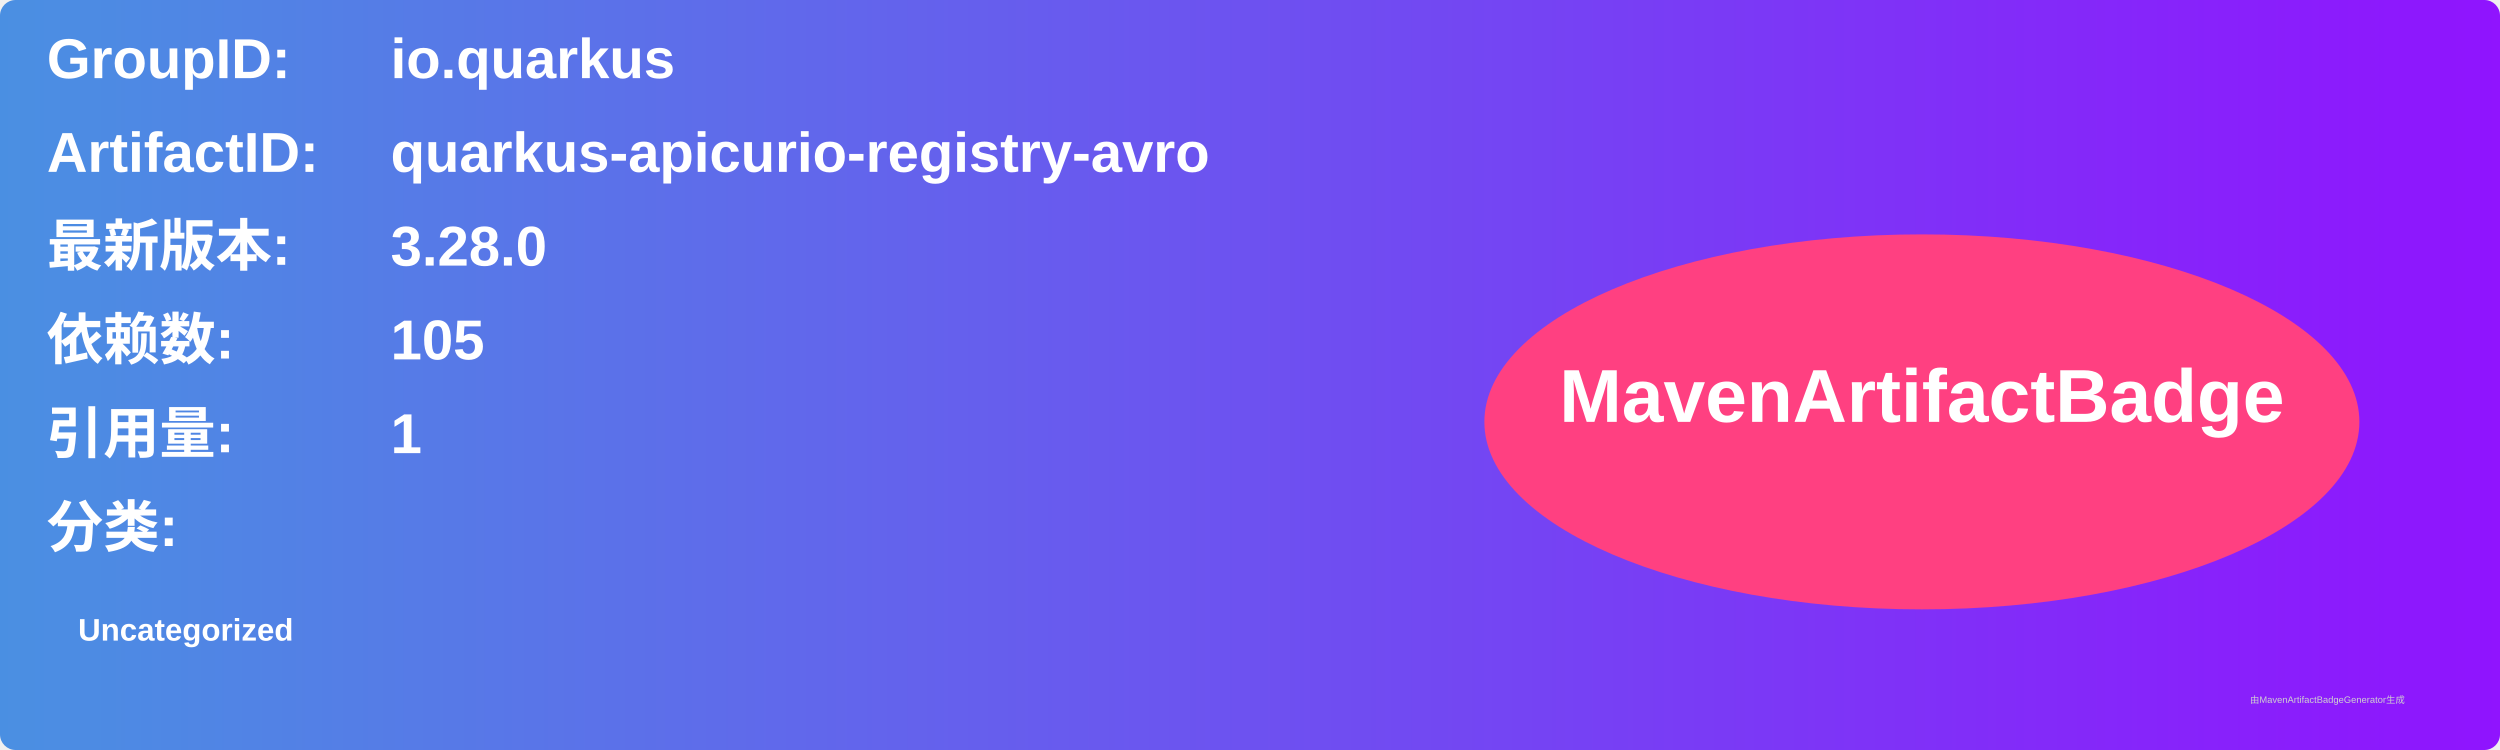
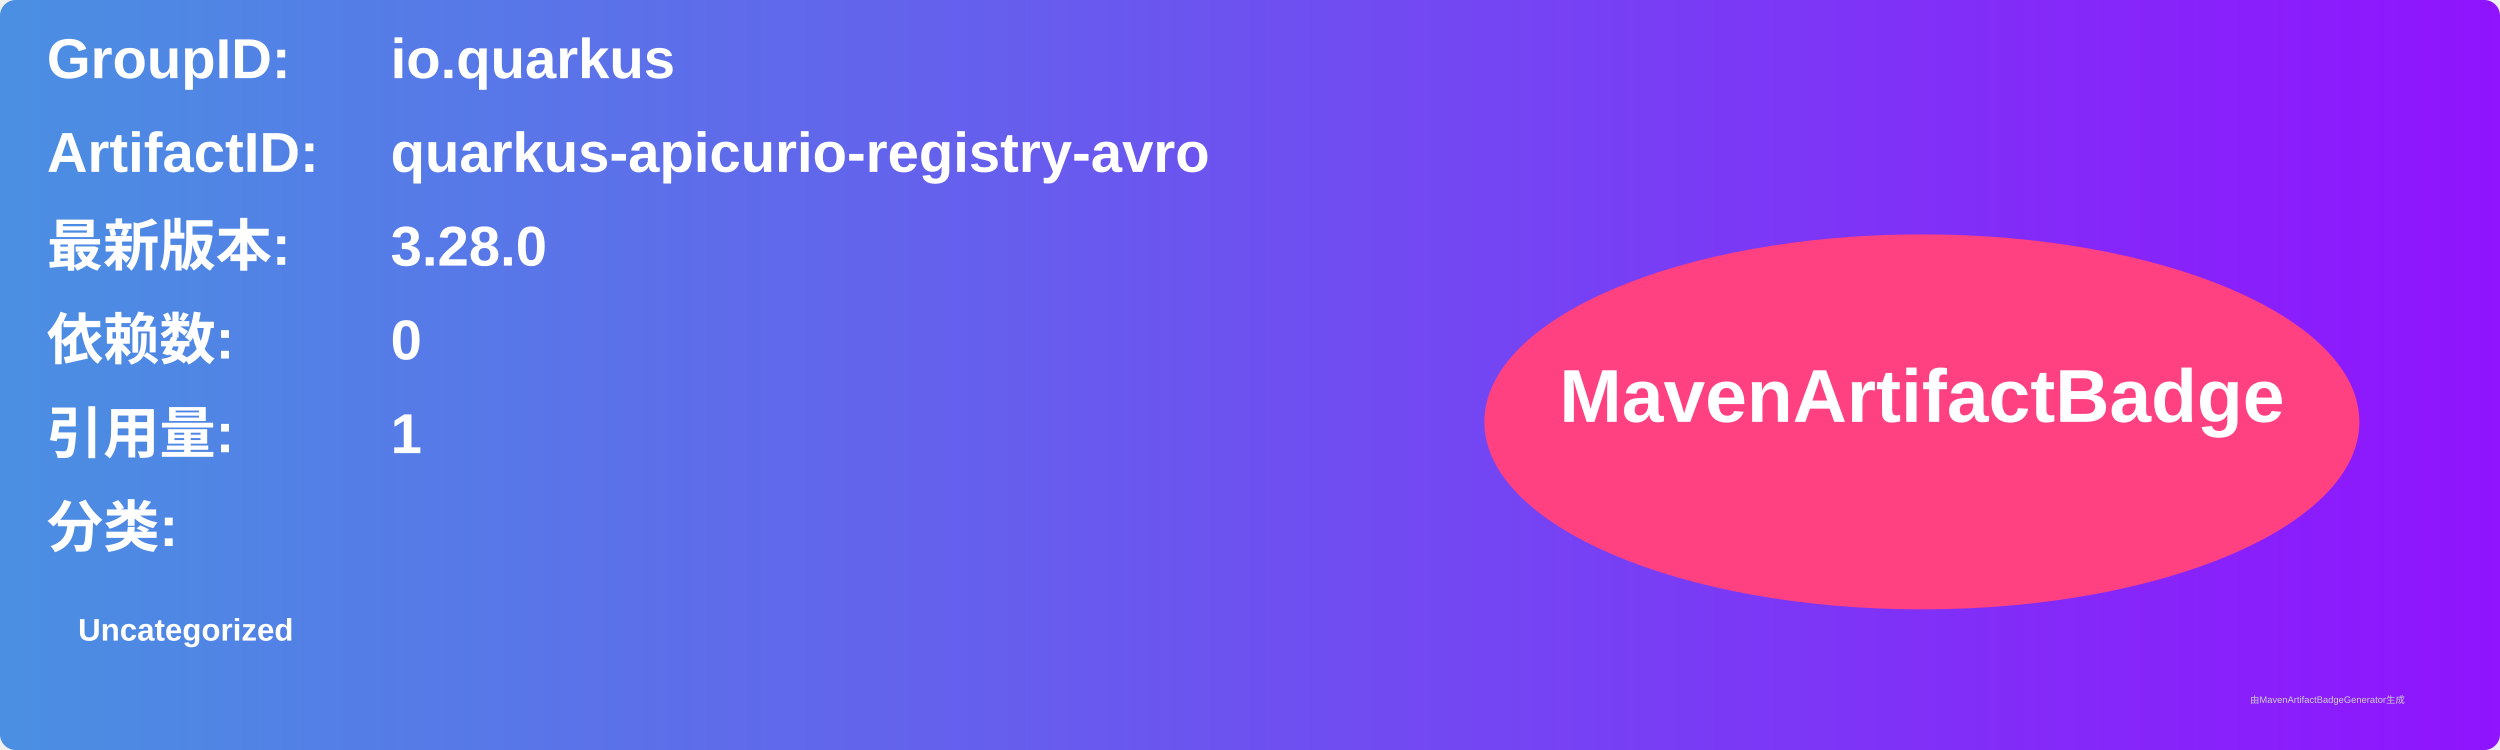
<svg xmlns="http://www.w3.org/2000/svg" width="800" height="240" viewBox="0 0 800 240">
  <linearGradient id="grad" x1="0%" y1="0%" x2="100%" y2="0%">
    <stop offset="0%" stop-color="#4a90e2" />
    <stop offset="100%" stop-color="#9013fe" />
  </linearGradient>
  <rect width="100%" height="100%" rx="5" ry="5" fill="url(#grad)" />
  <g transform="translate(15, 15)">
    <text x="0" y="10" font-family="Arial" font-size="18" fill="white" font-weight="bold" width="260">GroupID:</text>
    <text x="110" y="10" font-family="Arial" font-size="18" fill="white" font-weight="bold" width="460">io.quarkus</text>
    <text x="0" y="40" font-family="Arial" font-size="18" fill="white" font-weight="bold" width="260">ArtifactID:</text>
    <text x="110" y="40" font-family="Arial" font-size="18" fill="white" font-weight="bold" width="460">quarkus-apicurio-registry-avro</text>
    <text x="0" y="70" font-family="Arial" font-size="18" fill="white" font-weight="bold">最新版本:</text>
    <text x="110" y="70" font-family="Arial" font-size="18" fill="white" font-weight="bold">
      <tspan font-weight="bold">3.28.0</tspan>
    </text>
    <text x="0" y="100" font-family="Arial" font-size="18" fill="white" font-weight="bold">依赖数: </text>
    <text x="110" y="100" font-family="Arial" font-size="18" fill="white">
-       <tspan font-weight="bold">105</tspan>
+       <tspan font-weight="bold">0</tspan>
    </text>
    <text x="0" y="130" font-family="Arial" font-size="18" fill="white" font-weight="bold">引用量: </text>
    <text x="110" y="130" font-family="Arial" font-size="18" fill="white">
      <tspan font-weight="bold">1</tspan>
    </text>
    <text x="0" y="160" font-family="Arial" font-size="18" fill="white" font-weight="bold">分类:</text>
    <text x="10" y="190" font-family="Arial" font-size="10" fill="white">
      <tspan font-weight="bold">Uncategorized</tspan>
    </text>
    <ellipse cx="600" cy="120" rx="140" ry="60" fill="#ff4081" />
    <text x="600" y="120" text-anchor="middle" font-family="Arial" font-size="24" fill="white" font-weight="bold">MavenArtifactBadge</text>
  </g>
  <text x="720" y="225" font-family="Arial" font-size="3" fill="#d0d0d0">由MavenArtifactBadgeGenerator生成</text>
</svg>
